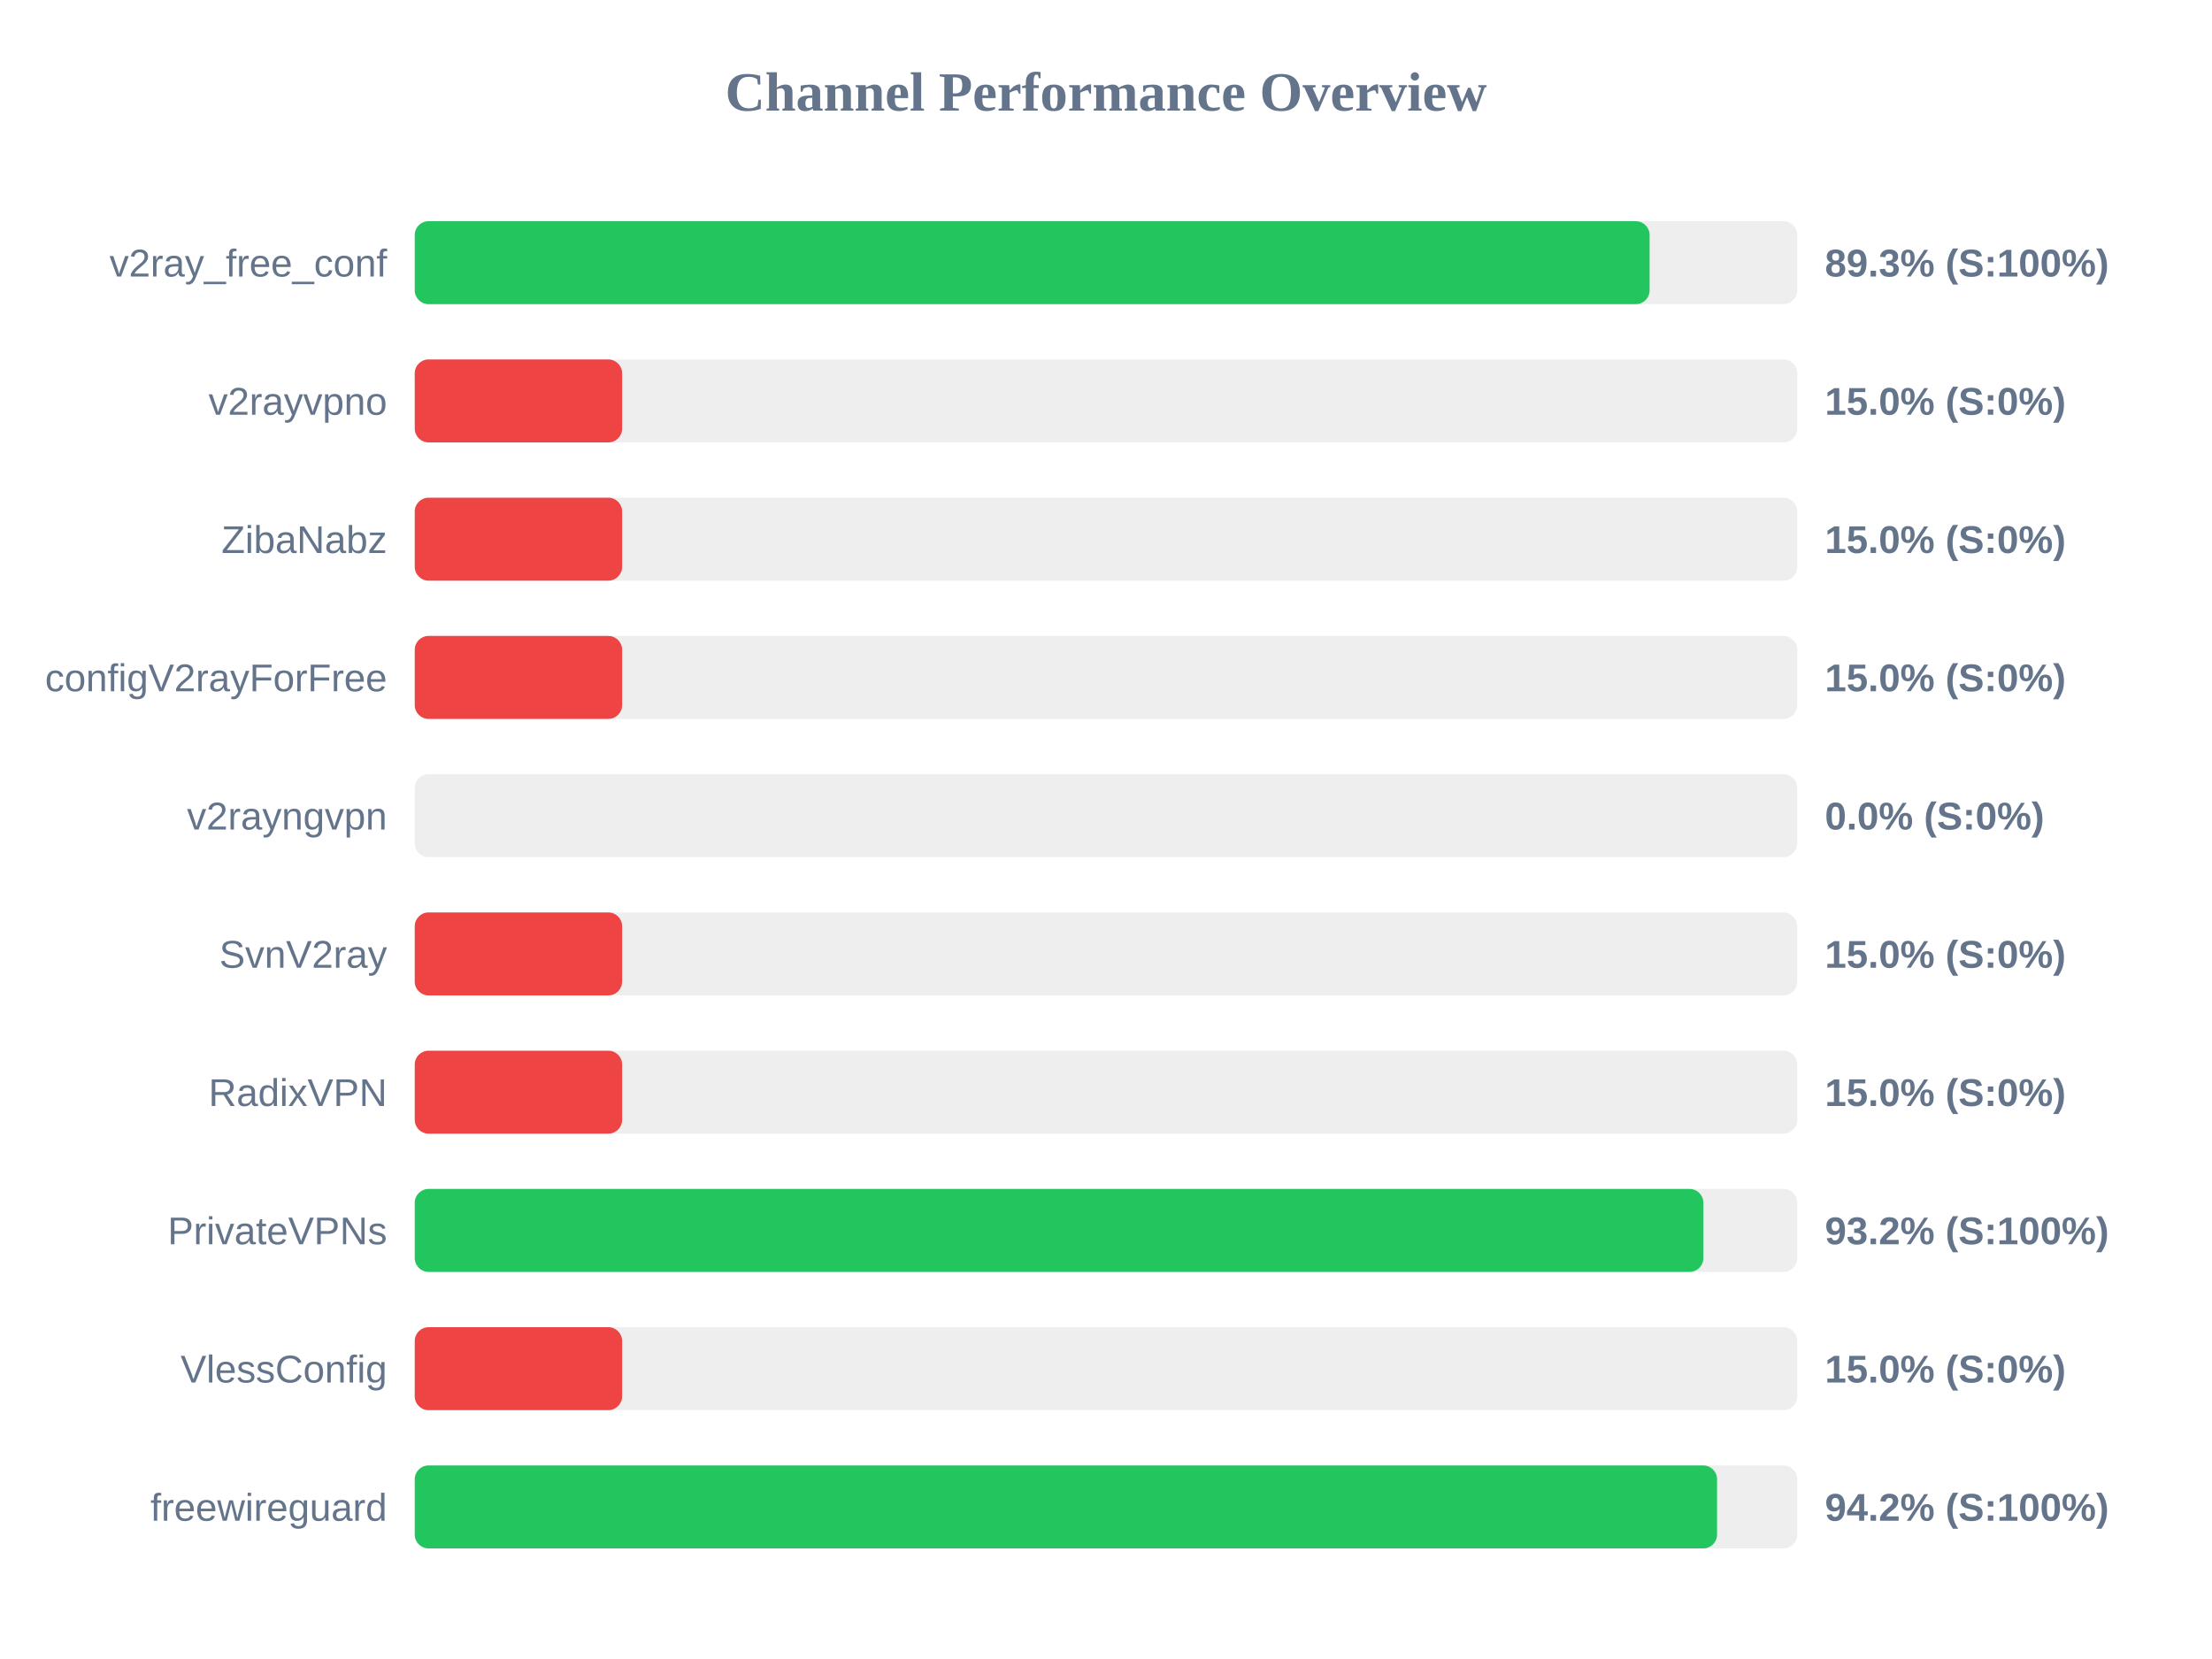
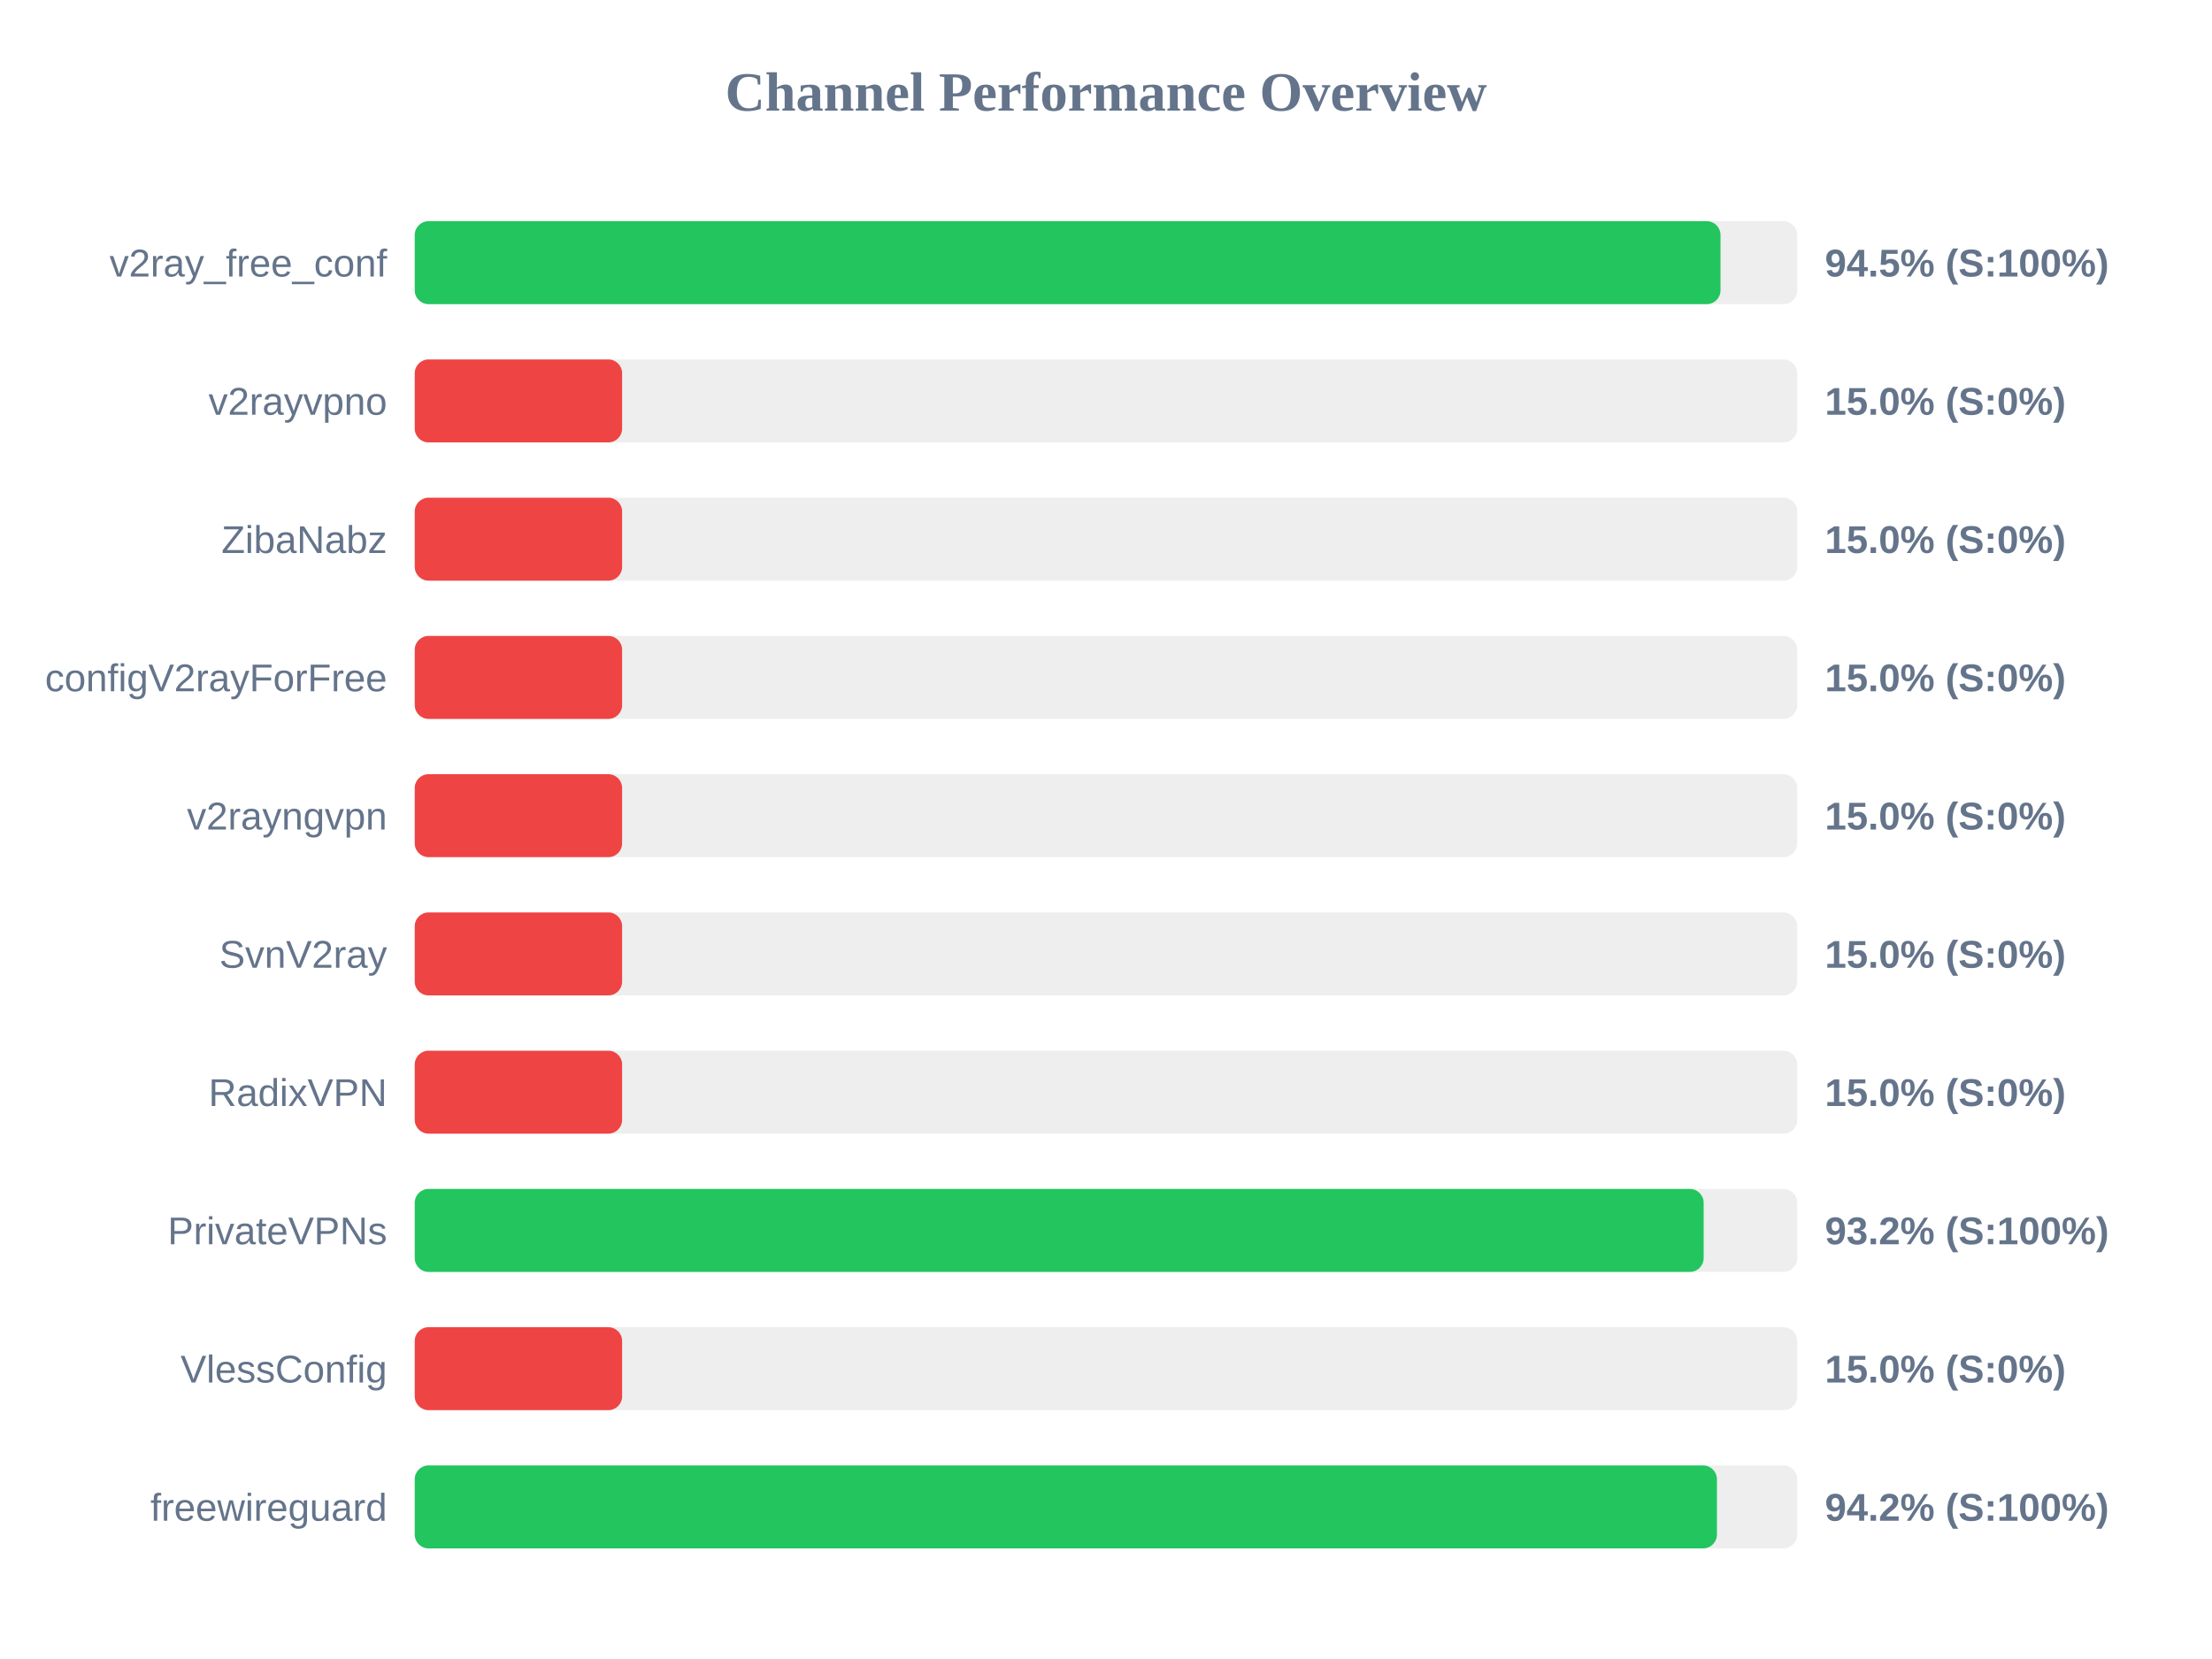
<svg xmlns="http://www.w3.org/2000/svg" width="800" height="600" version="1.1">
  <style>
        .row { font: 14px Arial; fill: #64748b; }
        .score { font: bold 14px Arial; fill: #64748b; }
    </style>
  <text x="400" y="40" text-anchor="middle" font-size="20px" font-weight="bold" fill="#64748b">Channel Performance Overview</text>
  <rect x="150" y="80" width="500" height="30" fill="#eee" rx="5" />
-   <rect x="150" y="80" width="446.6" height="30" fill="#22c55e" rx="5" />
+   <rect x="150" y="80" width="472.25" height="30" fill="#22c55e" rx="5" />
  <text x="140" y="100" text-anchor="end" class="row">v2ray_free_conf</text>
-   <text x="660" y="100" text-anchor="start" class="score">89.3% (S:100%)</text>
+   <text x="660" y="100" text-anchor="start" class="score">94.5% (S:100%)</text>
  <rect x="150" y="130" width="500" height="30" fill="#eee" rx="5" />
  <rect x="150" y="130" width="75.0" height="30" fill="#ef4444" rx="5" />
  <text x="140" y="150" text-anchor="end" class="row">v2rayvpno</text>
  <text x="660" y="150" text-anchor="start" class="score">15.0% (S:0%)</text>
  <rect x="150" y="180" width="500" height="30" fill="#eee" rx="5" />
  <rect x="150" y="180" width="75.0" height="30" fill="#ef4444" rx="5" />
  <text x="140" y="200" text-anchor="end" class="row">ZibaNabz</text>
  <text x="660" y="200" text-anchor="start" class="score">15.0% (S:0%)</text>
  <rect x="150" y="230" width="500" height="30" fill="#eee" rx="5" />
  <rect x="150" y="230" width="75.0" height="30" fill="#ef4444" rx="5" />
  <text x="140" y="250" text-anchor="end" class="row">configV2rayForFree</text>
  <text x="660" y="250" text-anchor="start" class="score">15.0% (S:0%)</text>
  <rect x="150" y="280" width="500" height="30" fill="#eee" rx="5" />
-   <rect x="150" y="280" width="0.0" height="30" fill="#ef4444" rx="5" />
+   <rect x="150" y="280" width="75.0" height="30" fill="#ef4444" rx="5" />
  <text x="140" y="300" text-anchor="end" class="row">v2rayngvpn</text>
-   <text x="660" y="300" text-anchor="start" class="score">0.0% (S:0%)</text>
+   <text x="660" y="300" text-anchor="start" class="score">15.0% (S:0%)</text>
  <rect x="150" y="330" width="500" height="30" fill="#eee" rx="5" />
  <rect x="150" y="330" width="75.0" height="30" fill="#ef4444" rx="5" />
  <text x="140" y="350" text-anchor="end" class="row">SvnV2ray</text>
  <text x="660" y="350" text-anchor="start" class="score">15.0% (S:0%)</text>
  <rect x="150" y="380" width="500" height="30" fill="#eee" rx="5" />
  <rect x="150" y="380" width="75.0" height="30" fill="#ef4444" rx="5" />
  <text x="140" y="400" text-anchor="end" class="row">RadixVPN</text>
  <text x="660" y="400" text-anchor="start" class="score">15.0% (S:0%)</text>
  <rect x="150" y="430" width="500" height="30" fill="#eee" rx="5" />
-   <rect x="150" y="430" width="466.05" height="30" fill="#22c55e" rx="5" />
+   <rect x="150" y="430" width="466.15" height="30" fill="#22c55e" rx="5" />
  <text x="140" y="450" text-anchor="end" class="row">PrivateVPNs</text>
  <text x="660" y="450" text-anchor="start" class="score">93.2% (S:100%)</text>
  <rect x="150" y="480" width="500" height="30" fill="#eee" rx="5" />
  <rect x="150" y="480" width="75.0" height="30" fill="#ef4444" rx="5" />
  <text x="140" y="500" text-anchor="end" class="row">VlessConfig</text>
  <text x="660" y="500" text-anchor="start" class="score">15.0% (S:0%)</text>
  <rect x="150" y="530" width="500" height="30" fill="#eee" rx="5" />
-   <rect x="150" y="530" width="471.0" height="30" fill="#22c55e" rx="5" />
+   <rect x="150" y="530" width="470.95" height="30" fill="#22c55e" rx="5" />
  <text x="140" y="550" text-anchor="end" class="row">freewireguard</text>
  <text x="660" y="550" text-anchor="start" class="score">94.2% (S:100%)</text>
</svg>
